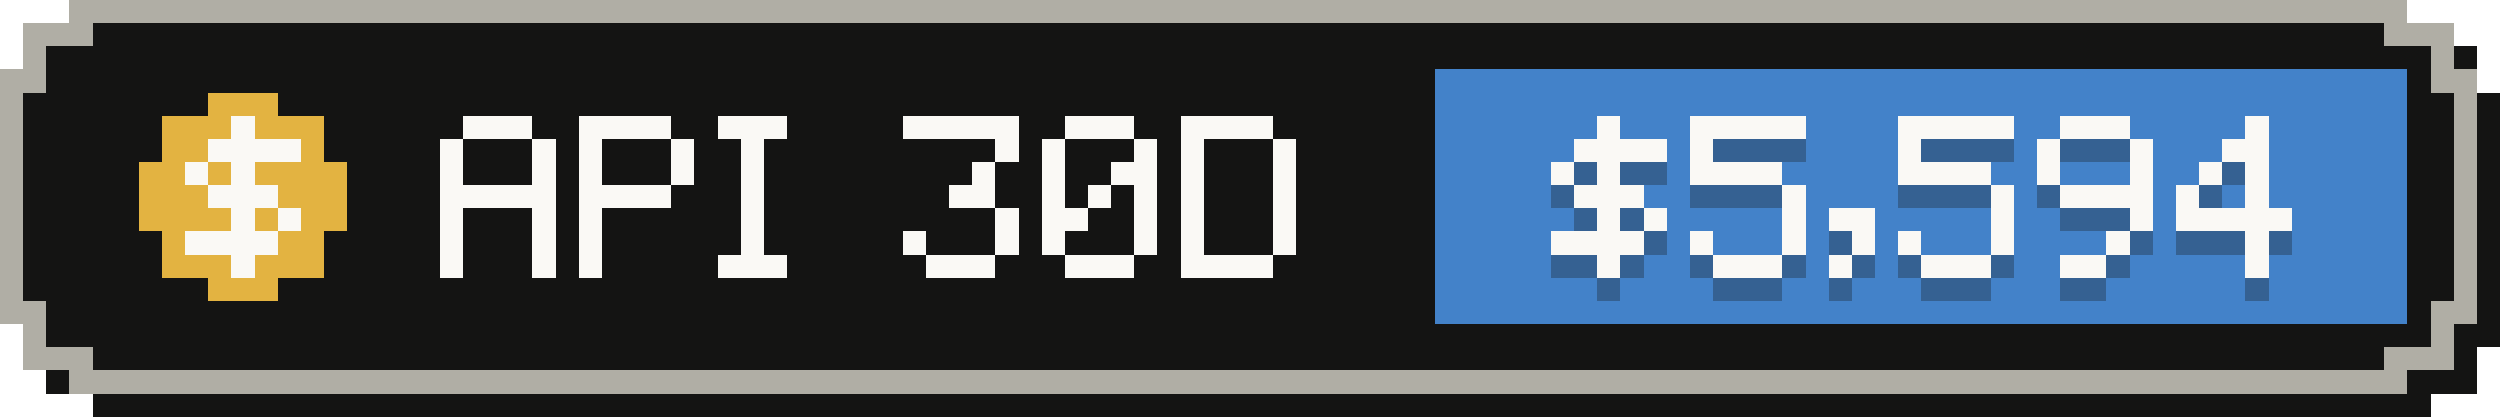
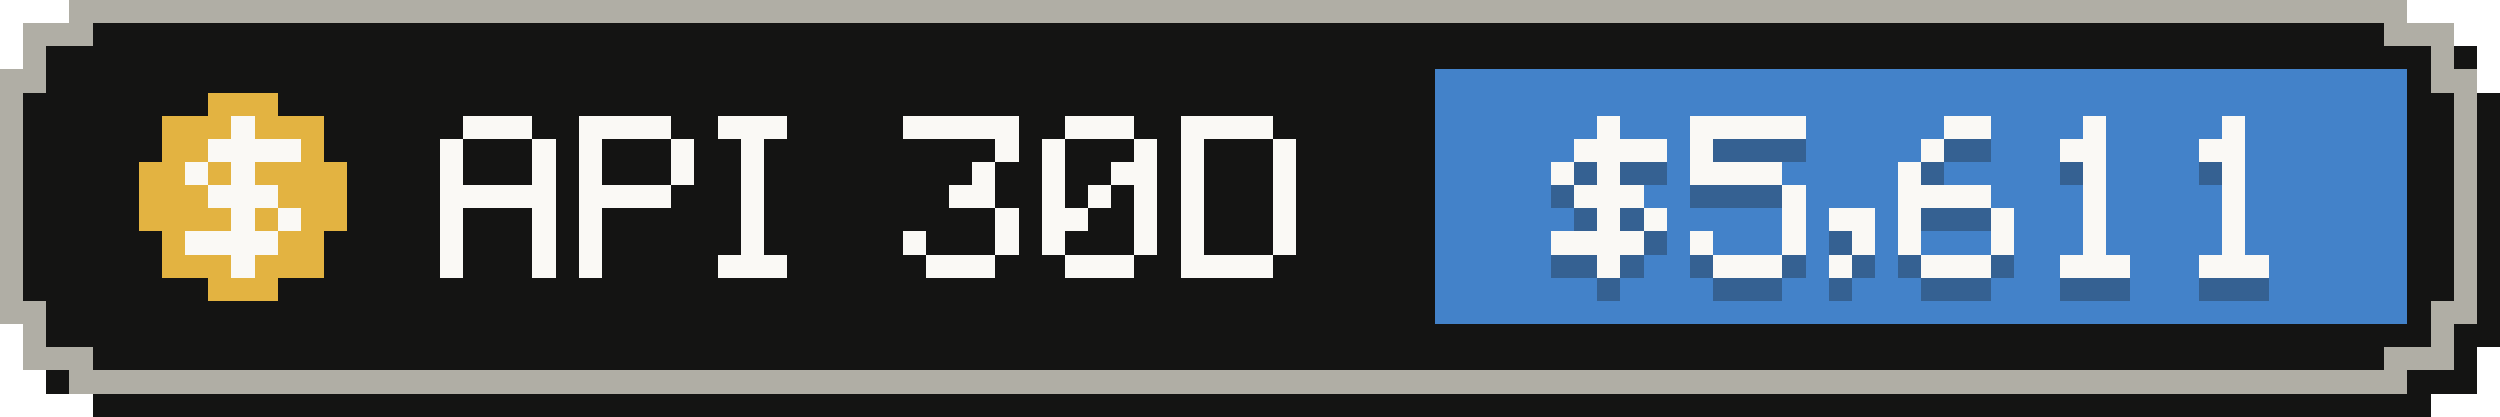
- <svg xmlns="http://www.w3.org/2000/svg" width="108" height="18" viewBox="0 0 108 18" role="img" aria-label="API-equivalent value, last 30 days: $5,594">
+ <svg xmlns="http://www.w3.org/2000/svg" width="108" height="18" viewBox="0 0 108 18" role="img" aria-label="API-equivalent value, last 30 days: $5,611">
  <g shape-rendering="crispEdges">
    <path fill="#141413" d="M4,1 H105 V2 H107 V4 H108 V15 H107 V17 H105 V18 H4 V17 H2 V15 H1 V4 H2 V2 H4 Z" />
    <path fill="#b0aea5" d="M3,0 H104 V1 H106 V3 H107 V14 H106 V16 H104 V17 H3 V16 H1 V14 H0 V3 H1 V1 H3 Z" />
    <path fill="#141413" d="M4,1 H103 V2 H105 V4 H106 V13 H105 V15 H103 V16 H4 V15 H2 V13 H1 V4 H2 V2 H4 Z" />
    <rect fill="#4382c9" x="62" y="3" width="42" height="11" />
    <g fill="#e3b341">
      <rect x="9" y="4" width="3" height="1" />
      <rect x="7" y="5" width="7" height="1" />
      <rect x="7" y="6" width="7" height="1" />
      <rect x="6" y="7" width="9" height="1" />
      <rect x="6" y="8" width="9" height="1" />
      <rect x="6" y="9" width="9" height="1" />
      <rect x="7" y="10" width="7" height="1" />
      <rect x="7" y="11" width="7" height="1" />
      <rect x="9" y="12" width="3" height="1" />
    </g>
    <g fill="#faf9f5">
      <rect x="10" y="5" width="1" height="1" />
      <rect x="9" y="6" width="4" height="1" />
      <rect x="8" y="7" width="1" height="1" />
      <rect x="10" y="7" width="1" height="1" />
      <rect x="9" y="8" width="3" height="1" />
      <rect x="10" y="9" width="1" height="1" />
      <rect x="12" y="9" width="1" height="1" />
      <rect x="8" y="10" width="4" height="1" />
      <rect x="10" y="11" width="1" height="1" />
    </g>
    <g fill="#faf9f5">
      <rect x="20" y="5" width="3" height="1" />
      <rect x="19" y="6" width="1" height="1" />
      <rect x="23" y="6" width="1" height="1" />
      <rect x="19" y="7" width="1" height="1" />
      <rect x="23" y="7" width="1" height="1" />
      <rect x="19" y="8" width="5" height="1" />
      <rect x="19" y="9" width="1" height="1" />
      <rect x="23" y="9" width="1" height="1" />
      <rect x="19" y="10" width="1" height="1" />
      <rect x="23" y="10" width="1" height="1" />
      <rect x="19" y="11" width="1" height="1" />
      <rect x="23" y="11" width="1" height="1" />
      <rect x="25" y="5" width="4" height="1" />
      <rect x="25" y="6" width="1" height="1" />
      <rect x="29" y="6" width="1" height="1" />
      <rect x="25" y="7" width="1" height="1" />
      <rect x="29" y="7" width="1" height="1" />
      <rect x="25" y="8" width="4" height="1" />
      <rect x="25" y="9" width="1" height="1" />
      <rect x="25" y="10" width="1" height="1" />
      <rect x="25" y="11" width="1" height="1" />
      <rect x="31" y="5" width="3" height="1" />
      <rect x="32" y="6" width="1" height="1" />
      <rect x="32" y="7" width="1" height="1" />
      <rect x="32" y="8" width="1" height="1" />
      <rect x="32" y="9" width="1" height="1" />
      <rect x="32" y="10" width="1" height="1" />
      <rect x="31" y="11" width="3" height="1" />
      <rect x="39" y="5" width="5" height="1" />
      <rect x="43" y="6" width="1" height="1" />
      <rect x="42" y="7" width="1" height="1" />
      <rect x="41" y="8" width="2" height="1" />
      <rect x="43" y="9" width="1" height="1" />
      <rect x="39" y="10" width="1" height="1" />
      <rect x="43" y="10" width="1" height="1" />
      <rect x="40" y="11" width="3" height="1" />
      <rect x="46" y="5" width="3" height="1" />
      <rect x="45" y="6" width="1" height="1" />
      <rect x="49" y="6" width="1" height="1" />
      <rect x="45" y="7" width="1" height="1" />
      <rect x="48" y="7" width="2" height="1" />
      <rect x="45" y="8" width="1" height="1" />
      <rect x="47" y="8" width="1" height="1" />
      <rect x="49" y="8" width="1" height="1" />
      <rect x="45" y="9" width="2" height="1" />
      <rect x="49" y="9" width="1" height="1" />
      <rect x="45" y="10" width="1" height="1" />
      <rect x="49" y="10" width="1" height="1" />
      <rect x="46" y="11" width="3" height="1" />
      <rect x="51" y="5" width="4" height="1" />
      <rect x="51" y="6" width="1" height="1" />
      <rect x="55" y="6" width="1" height="1" />
      <rect x="51" y="7" width="1" height="1" />
      <rect x="55" y="7" width="1" height="1" />
      <rect x="51" y="8" width="1" height="1" />
      <rect x="55" y="8" width="1" height="1" />
      <rect x="51" y="9" width="1" height="1" />
      <rect x="55" y="9" width="1" height="1" />
      <rect x="51" y="10" width="1" height="1" />
      <rect x="55" y="10" width="1" height="1" />
      <rect x="51" y="11" width="4" height="1" />
    </g>
    <g fill="#141413" fill-opacity=".3">
      <rect x="69" y="6" width="1" height="1" />
      <rect x="68" y="7" width="4" height="1" />
      <rect x="67" y="8" width="1" height="1" />
      <rect x="69" y="8" width="1" height="1" />
      <rect x="68" y="9" width="3" height="1" />
      <rect x="69" y="10" width="1" height="1" />
      <rect x="71" y="10" width="1" height="1" />
      <rect x="67" y="11" width="4" height="1" />
      <rect x="69" y="12" width="1" height="1" />
      <rect x="73" y="6" width="5" height="1" />
      <rect x="73" y="7" width="1" height="1" />
      <rect x="73" y="8" width="4" height="1" />
      <rect x="77" y="9" width="1" height="1" />
      <rect x="77" y="10" width="1" height="1" />
      <rect x="73" y="11" width="1" height="1" />
      <rect x="77" y="11" width="1" height="1" />
      <rect x="74" y="12" width="3" height="1" />
      <rect x="79" y="10" width="2" height="1" />
      <rect x="80" y="11" width="1" height="1" />
      <rect x="79" y="12" width="1" height="1" />
-       <rect x="82" y="6" width="5" height="1" />
-       <rect x="82" y="7" width="1" height="1" />
-       <rect x="82" y="8" width="4" height="1" />
-       <rect x="86" y="9" width="1" height="1" />
+       <rect x="84" y="6" width="2" height="1" />
+       <rect x="83" y="7" width="1" height="1" />
+       <rect x="82" y="8" width="1" height="1" />
+       <rect x="82" y="9" width="4" height="1" />
+       <rect x="82" y="10" width="1" height="1" />
      <rect x="86" y="10" width="1" height="1" />
      <rect x="82" y="11" width="1" height="1" />
      <rect x="86" y="11" width="1" height="1" />
      <rect x="83" y="12" width="3" height="1" />
-       <rect x="89" y="6" width="3" height="1" />
-       <rect x="88" y="7" width="1" height="1" />
-       <rect x="92" y="7" width="1" height="1" />
-       <rect x="88" y="8" width="1" height="1" />
-       <rect x="92" y="8" width="1" height="1" />
-       <rect x="89" y="9" width="4" height="1" />
-       <rect x="92" y="10" width="1" height="1" />
-       <rect x="91" y="11" width="1" height="1" />
-       <rect x="89" y="12" width="2" height="1" />
-       <rect x="97" y="6" width="1" height="1" />
-       <rect x="96" y="7" width="2" height="1" />
-       <rect x="95" y="8" width="1" height="1" />
-       <rect x="97" y="8" width="1" height="1" />
-       <rect x="94" y="9" width="1" height="1" />
-       <rect x="97" y="9" width="1" height="1" />
-       <rect x="94" y="10" width="5" height="1" />
-       <rect x="97" y="11" width="1" height="1" />
-       <rect x="97" y="12" width="1" height="1" />
+       <rect x="90" y="6" width="1" height="1" />
+       <rect x="89" y="7" width="2" height="1" />
+       <rect x="90" y="8" width="1" height="1" />
+       <rect x="90" y="9" width="1" height="1" />
+       <rect x="90" y="10" width="1" height="1" />
+       <rect x="90" y="11" width="1" height="1" />
+       <rect x="89" y="12" width="3" height="1" />
+       <rect x="96" y="6" width="1" height="1" />
+       <rect x="95" y="7" width="2" height="1" />
+       <rect x="96" y="8" width="1" height="1" />
+       <rect x="96" y="9" width="1" height="1" />
+       <rect x="96" y="10" width="1" height="1" />
+       <rect x="96" y="11" width="1" height="1" />
+       <rect x="95" y="12" width="3" height="1" />
    </g>
    <g fill="#faf9f5">
      <rect x="69" y="5" width="1" height="1" />
      <rect x="68" y="6" width="4" height="1" />
      <rect x="67" y="7" width="1" height="1" />
      <rect x="69" y="7" width="1" height="1" />
      <rect x="68" y="8" width="3" height="1" />
      <rect x="69" y="9" width="1" height="1" />
      <rect x="71" y="9" width="1" height="1" />
      <rect x="67" y="10" width="4" height="1" />
      <rect x="69" y="11" width="1" height="1" />
      <rect x="73" y="5" width="5" height="1" />
      <rect x="73" y="6" width="1" height="1" />
      <rect x="73" y="7" width="4" height="1" />
      <rect x="77" y="8" width="1" height="1" />
      <rect x="77" y="9" width="1" height="1" />
      <rect x="73" y="10" width="1" height="1" />
      <rect x="77" y="10" width="1" height="1" />
      <rect x="74" y="11" width="3" height="1" />
      <rect x="79" y="9" width="2" height="1" />
      <rect x="80" y="10" width="1" height="1" />
      <rect x="79" y="11" width="1" height="1" />
-       <rect x="82" y="5" width="5" height="1" />
-       <rect x="82" y="6" width="1" height="1" />
-       <rect x="82" y="7" width="4" height="1" />
-       <rect x="86" y="8" width="1" height="1" />
+       <rect x="84" y="5" width="2" height="1" />
+       <rect x="83" y="6" width="1" height="1" />
+       <rect x="82" y="7" width="1" height="1" />
+       <rect x="82" y="8" width="4" height="1" />
+       <rect x="82" y="9" width="1" height="1" />
      <rect x="86" y="9" width="1" height="1" />
      <rect x="82" y="10" width="1" height="1" />
      <rect x="86" y="10" width="1" height="1" />
      <rect x="83" y="11" width="3" height="1" />
-       <rect x="89" y="5" width="3" height="1" />
-       <rect x="88" y="6" width="1" height="1" />
-       <rect x="92" y="6" width="1" height="1" />
-       <rect x="88" y="7" width="1" height="1" />
-       <rect x="92" y="7" width="1" height="1" />
-       <rect x="89" y="8" width="4" height="1" />
-       <rect x="92" y="9" width="1" height="1" />
-       <rect x="91" y="10" width="1" height="1" />
-       <rect x="89" y="11" width="2" height="1" />
-       <rect x="97" y="5" width="1" height="1" />
-       <rect x="96" y="6" width="2" height="1" />
-       <rect x="95" y="7" width="1" height="1" />
-       <rect x="97" y="7" width="1" height="1" />
-       <rect x="94" y="8" width="1" height="1" />
-       <rect x="97" y="8" width="1" height="1" />
-       <rect x="94" y="9" width="5" height="1" />
-       <rect x="97" y="10" width="1" height="1" />
-       <rect x="97" y="11" width="1" height="1" />
+       <rect x="90" y="5" width="1" height="1" />
+       <rect x="89" y="6" width="2" height="1" />
+       <rect x="90" y="7" width="1" height="1" />
+       <rect x="90" y="8" width="1" height="1" />
+       <rect x="90" y="9" width="1" height="1" />
+       <rect x="90" y="10" width="1" height="1" />
+       <rect x="89" y="11" width="3" height="1" />
+       <rect x="96" y="5" width="1" height="1" />
+       <rect x="95" y="6" width="2" height="1" />
+       <rect x="96" y="7" width="1" height="1" />
+       <rect x="96" y="8" width="1" height="1" />
+       <rect x="96" y="9" width="1" height="1" />
+       <rect x="96" y="10" width="1" height="1" />
+       <rect x="95" y="11" width="3" height="1" />
    </g>
  </g>
</svg>
